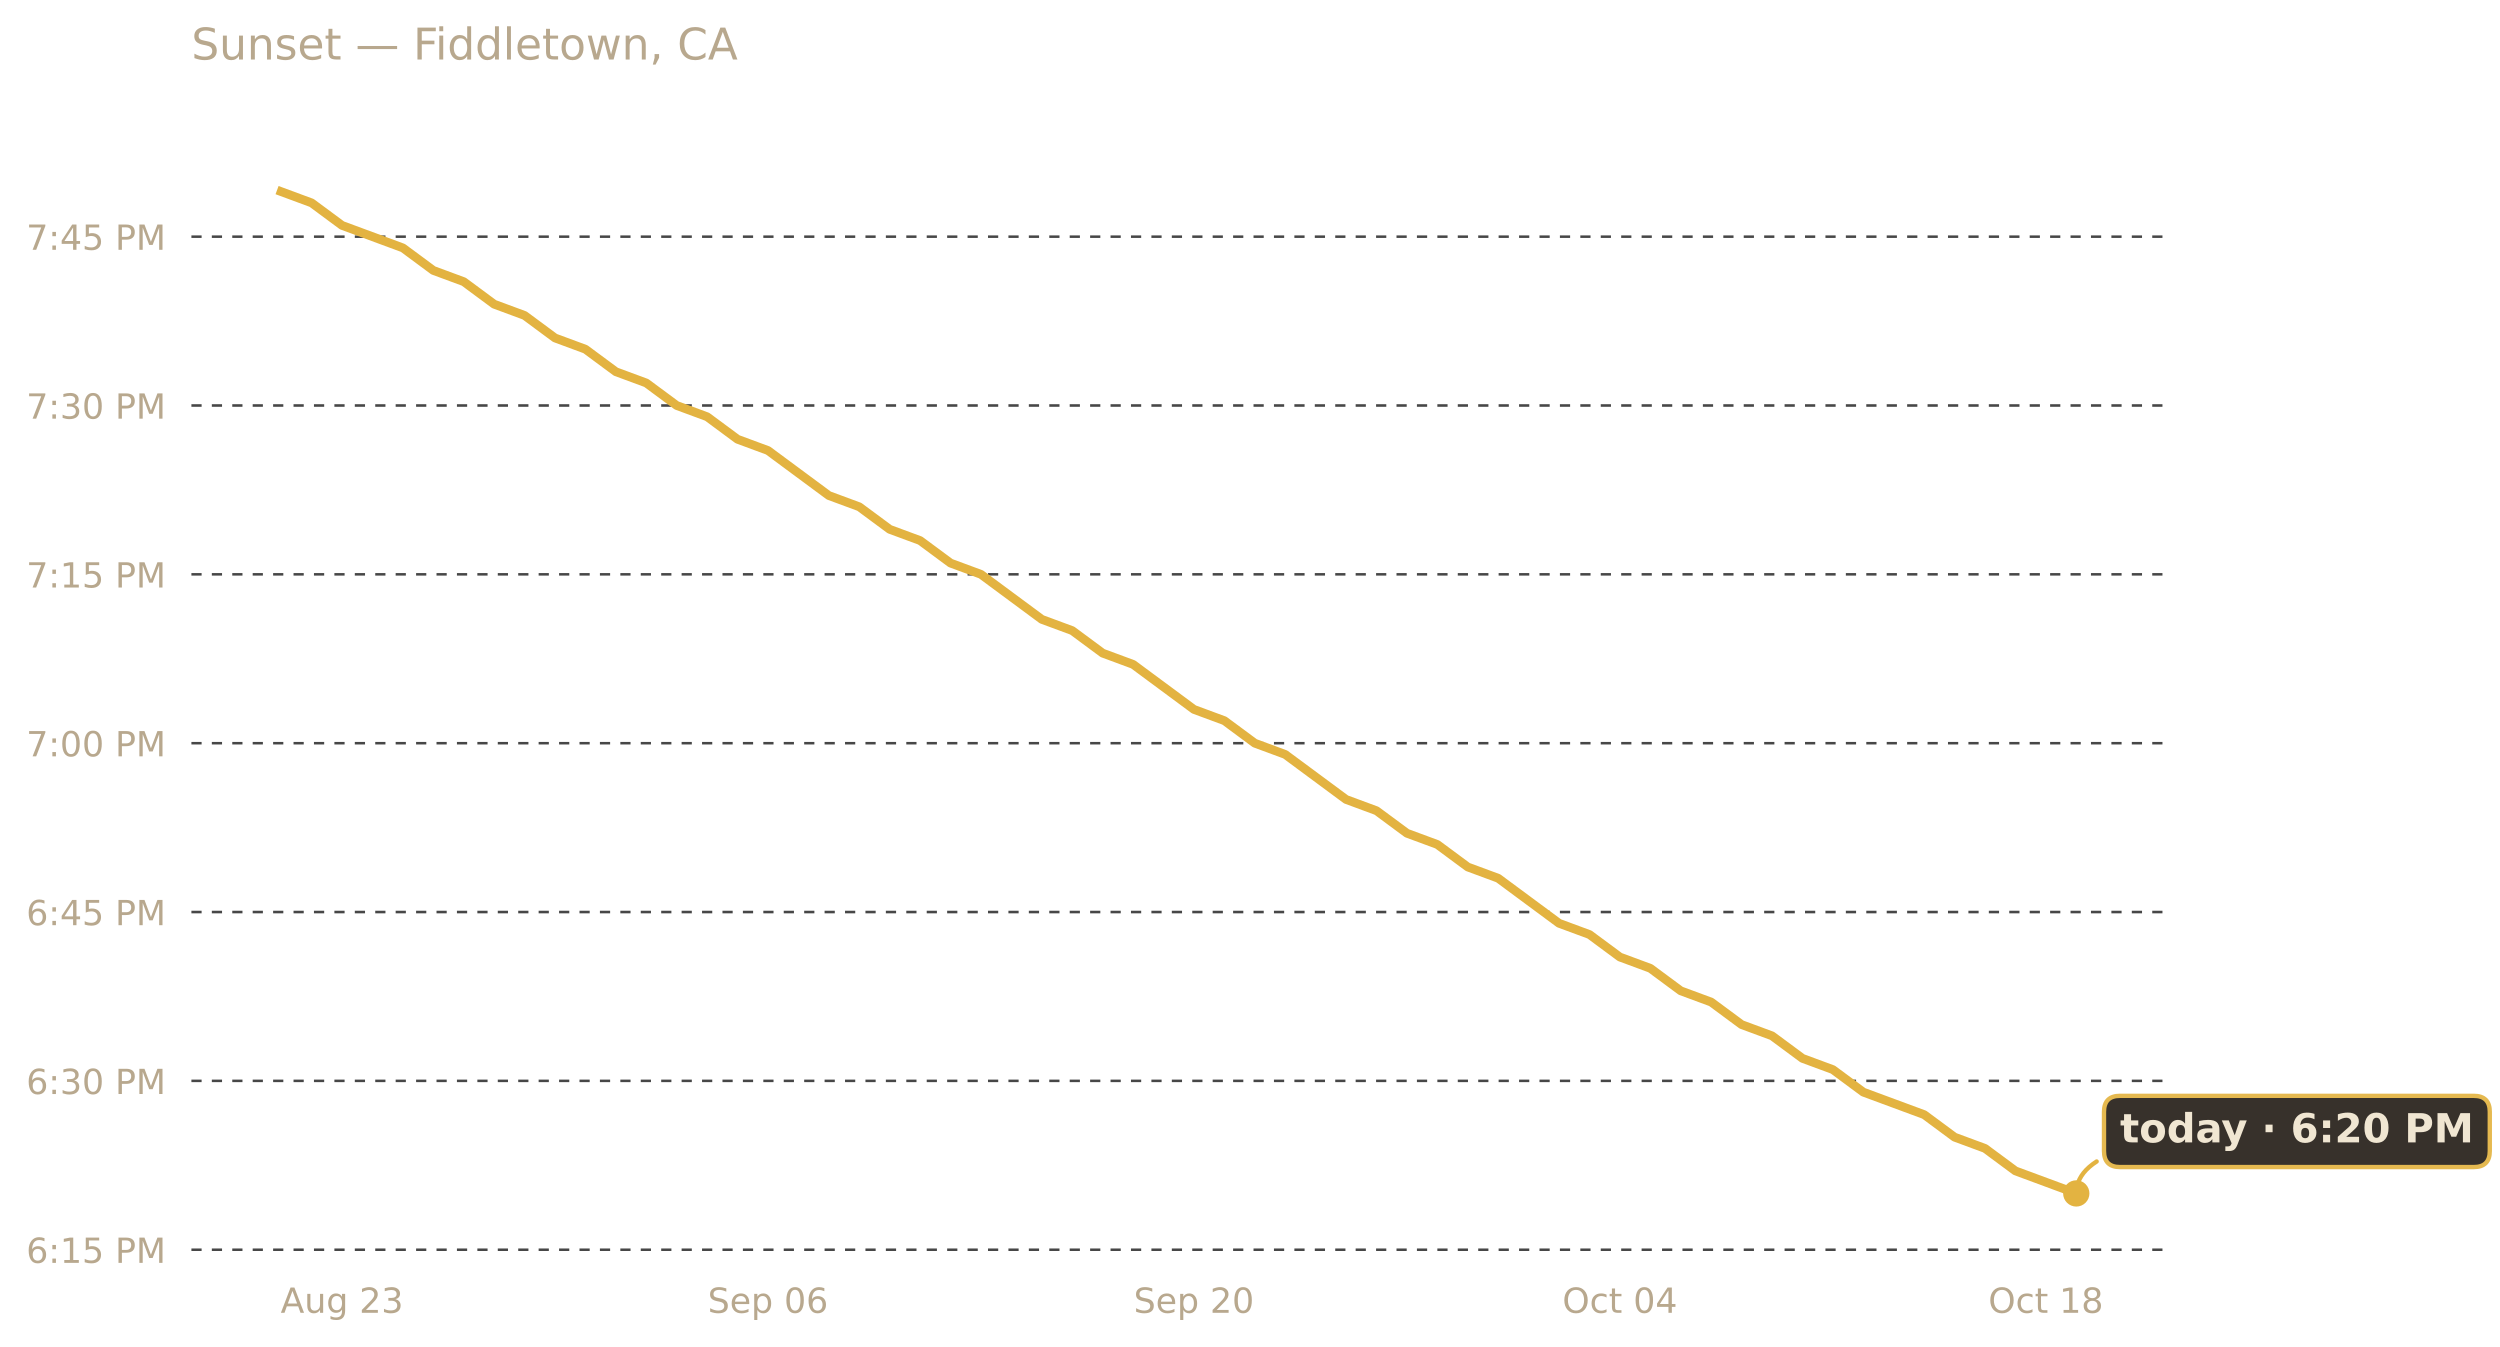
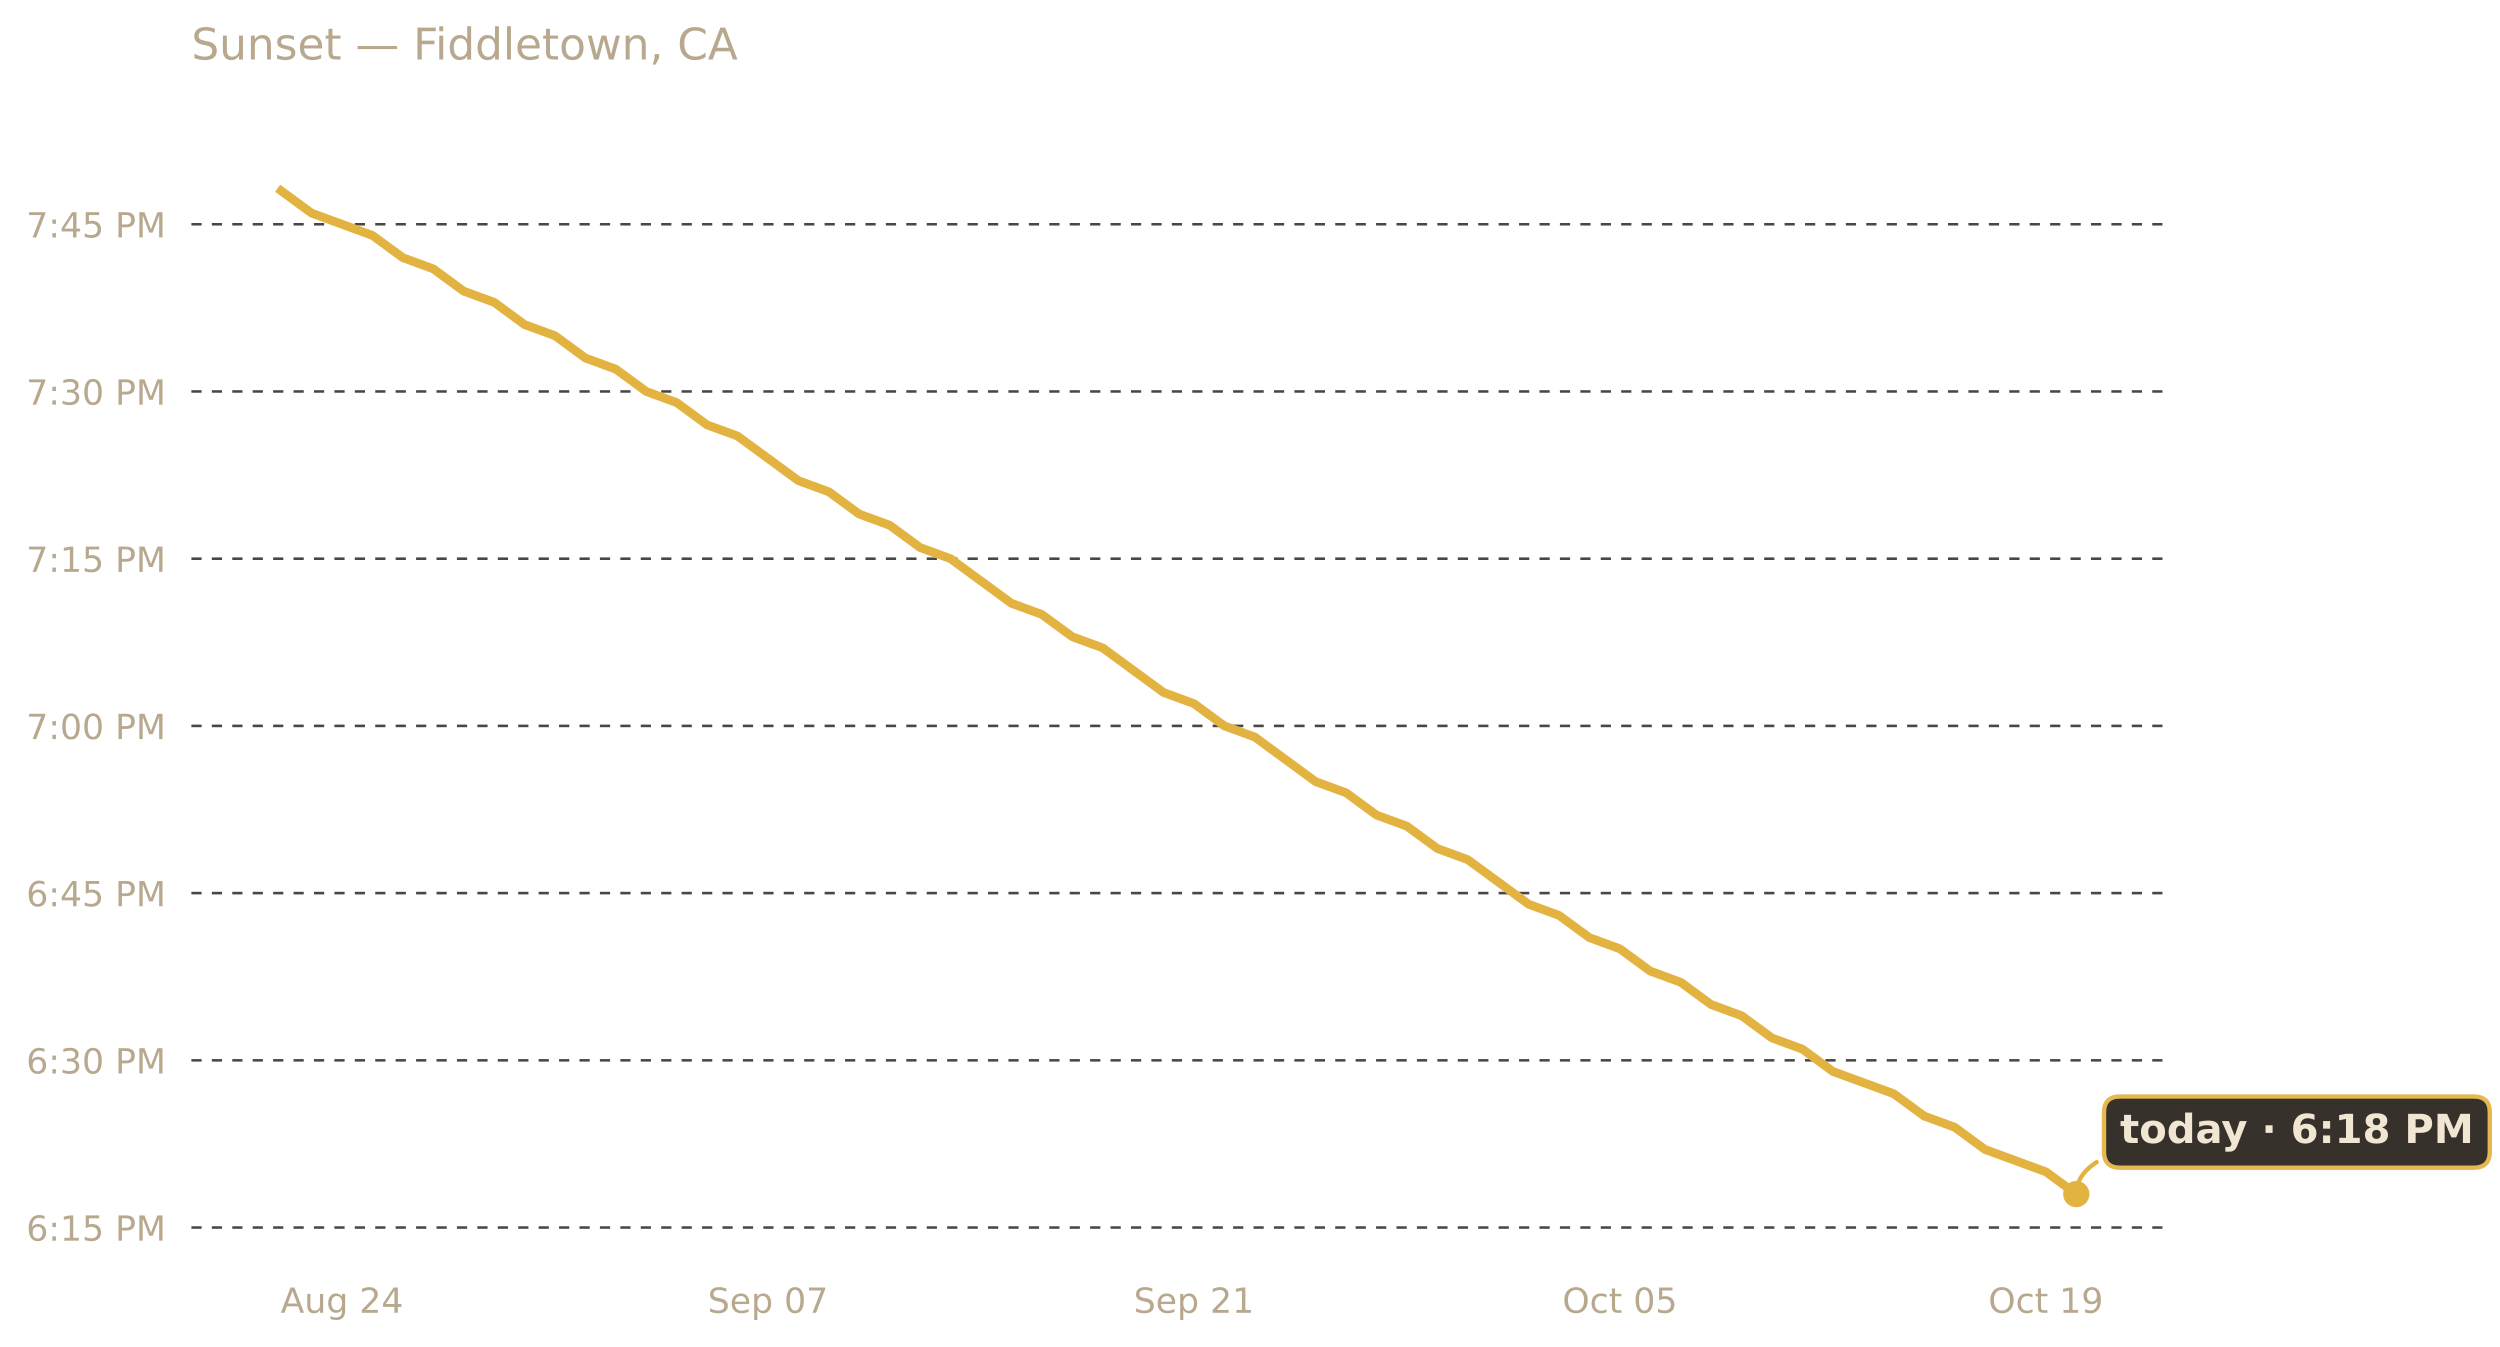
<svg xmlns="http://www.w3.org/2000/svg" xmlns:xlink="http://www.w3.org/1999/xlink" width="685.423pt" height="369.112pt" viewBox="0 0 685.423 369.112" version="1.1">
  <defs>
    <style type="text/css">*{stroke-linejoin: round; stroke-linecap: butt}</style>
  </defs>
  <g id="figure_1">
    <g id="patch_1">
      <path d="M 0 369.112  L 685.423 369.112  L 685.423 0  L 0 0  L 0 369.112  z " style="fill: none; opacity: 0" />
    </g>
    <g id="axes_1">
      <g id="patch_2">
        <path d="M 52.478 345.718  L 593.858 345.718  L 593.858 30.318  L 52.478 30.318  L 52.478 345.718  z " style="fill: none" />
      </g>
      <g id="matplotlib.axis_1">
        <g id="xtick_1">
          <g id="text_1">
            <g style="fill: #b8a88e" transform="translate(76.9402 359.9366) scale(0.095 -0.095)">
              <defs>
                <path id="DejaVuSans-41" d="M 2188 4044  L 1331 1722  L 3047 1722  L 2188 4044  z M 1831 4666  L 2547 4666  L 4325 0  L 3669 0  L 3244 1197  L 1141 1197  L 716 0  L 50 0  L 1831 4666  z " transform="scale(0.015625)" />
                <path id="DejaVuSans-75" d="M 544 1381  L 544 3500  L 1119 3500  L 1119 1403  Q 1119 906 1312 657  Q 1506 409 1894 409  Q 2359 409 2629 706  Q 2900 1003 2900 1516  L 2900 3500  L 3475 3500  L 3475 0  L 2900 0  L 2900 538  Q 2691 219 2414 64  Q 2138 -91 1772 -91  Q 1169 -91 856 284  Q 544 659 544 1381  z M 1991 3584  L 1991 3584  z " transform="scale(0.015625)" />
                <path id="DejaVuSans-67" d="M 2906 1791  Q 2906 2416 2648 2759  Q 2391 3103 1925 3103  Q 1463 3103 1205 2759  Q 947 2416 947 1791  Q 947 1169 1205 825  Q 1463 481 1925 481  Q 2391 481 2648 825  Q 2906 1169 2906 1791  z M 3481 434  Q 3481 -459 3084 -895  Q 2688 -1331 1869 -1331  Q 1566 -1331 1297 -1286  Q 1028 -1241 775 -1147  L 775 -588  Q 1028 -725 1275 -790  Q 1522 -856 1778 -856  Q 2344 -856 2625 -561  Q 2906 -266 2906 331  L 2906 616  Q 2728 306 2450 153  Q 2172 0 1784 0  Q 1141 0 747 490  Q 353 981 353 1791  Q 353 2603 747 3093  Q 1141 3584 1784 3584  Q 2172 3584 2450 3431  Q 2728 3278 2906 2969  L 2906 3500  L 3481 3500  L 3481 434  z " transform="scale(0.015625)" />
                <path id="DejaVuSans-20" transform="scale(0.015625)" />
                <path id="DejaVuSans-32" d="M 1228 531  L 3431 531  L 3431 0  L 469 0  L 469 531  Q 828 903 1448 1529  Q 2069 2156 2228 2338  Q 2531 2678 2651 2914  Q 2772 3150 2772 3378  Q 2772 3750 2511 3984  Q 2250 4219 1831 4219  Q 1534 4219 1204 4116  Q 875 4013 500 3803  L 500 4441  Q 881 4594 1212 4672  Q 1544 4750 1819 4750  Q 2544 4750 2975 4387  Q 3406 4025 3406 3419  Q 3406 3131 3298 2873  Q 3191 2616 2906 2266  Q 2828 2175 2409 1742  Q 1991 1309 1228 531  z " transform="scale(0.015625)" />
-                 <path id="DejaVuSans-33" d="M 2597 2516  Q 3050 2419 3304 2112  Q 3559 1806 3559 1356  Q 3559 666 3084 287  Q 2609 -91 1734 -91  Q 1441 -91 1130 -33  Q 819 25 488 141  L 488 750  Q 750 597 1062 519  Q 1375 441 1716 441  Q 2309 441 2620 675  Q 2931 909 2931 1356  Q 2931 1769 2642 2001  Q 2353 2234 1838 2234  L 1294 2234  L 1294 2753  L 1863 2753  Q 2328 2753 2575 2939  Q 2822 3125 2822 3475  Q 2822 3834 2567 4026  Q 2313 4219 1838 4219  Q 1578 4219 1281 4162  Q 984 4106 628 3988  L 628 4550  Q 988 4650 1302 4700  Q 1616 4750 1894 4750  Q 2613 4750 3031 4423  Q 3450 4097 3450 3541  Q 3450 3153 3228 2886  Q 3006 2619 2597 2516  z " transform="scale(0.015625)" />
+                 <path id="DejaVuSans-34" d="M 2419 4116  L 825 1625  L 2419 1625  L 2419 4116  z M 2253 4666  L 3047 4666  L 3047 1625  L 3713 1625  L 3713 1100  L 3047 1100  L 3047 0  L 2419 0  L 2419 1100  L 313 1100  L 313 1709  L 2253 4666  z " transform="scale(0.015625)" />
              </defs>
              <use xlink:href="#DejaVuSans-41" />
              <use xlink:href="#DejaVuSans-75" x="68.408" />
              <use xlink:href="#DejaVuSans-67" x="131.787" />
              <use xlink:href="#DejaVuSans-20" x="195.264" />
              <use xlink:href="#DejaVuSans-32" x="227.051" />
-               <use xlink:href="#DejaVuSans-33" x="290.674" />
+               <use xlink:href="#DejaVuSans-34" x="290.674" />
            </g>
          </g>
        </g>
        <g id="xtick_2">
          <g id="text_2">
            <g style="fill: #b8a88e" transform="translate(194.0462 359.9366) scale(0.095 -0.095)">
              <defs>
                <path id="DejaVuSans-53" d="M 3425 4513  L 3425 3897  Q 3066 4069 2747 4153  Q 2428 4238 2131 4238  Q 1616 4238 1336 4038  Q 1056 3838 1056 3469  Q 1056 3159 1242 3001  Q 1428 2844 1947 2747  L 2328 2669  Q 3034 2534 3370 2195  Q 3706 1856 3706 1288  Q 3706 609 3251 259  Q 2797 -91 1919 -91  Q 1588 -91 1214 -16  Q 841 59 441 206  L 441 856  Q 825 641 1194 531  Q 1563 422 1919 422  Q 2459 422 2753 634  Q 3047 847 3047 1241  Q 3047 1584 2836 1778  Q 2625 1972 2144 2069  L 1759 2144  Q 1053 2284 737 2584  Q 422 2884 422 3419  Q 422 4038 858 4394  Q 1294 4750 2059 4750  Q 2388 4750 2728 4690  Q 3069 4631 3425 4513  z " transform="scale(0.015625)" />
                <path id="DejaVuSans-65" d="M 3597 1894  L 3597 1613  L 953 1613  Q 991 1019 1311 708  Q 1631 397 2203 397  Q 2534 397 2845 478  Q 3156 559 3463 722  L 3463 178  Q 3153 47 2828 -22  Q 2503 -91 2169 -91  Q 1331 -91 842 396  Q 353 884 353 1716  Q 353 2575 817 3079  Q 1281 3584 2069 3584  Q 2775 3584 3186 3129  Q 3597 2675 3597 1894  z M 3022 2063  Q 3016 2534 2758 2815  Q 2500 3097 2075 3097  Q 1594 3097 1305 2825  Q 1016 2553 972 2059  L 3022 2063  z " transform="scale(0.015625)" />
                <path id="DejaVuSans-70" d="M 1159 525  L 1159 -1331  L 581 -1331  L 581 3500  L 1159 3500  L 1159 2969  Q 1341 3281 1617 3432  Q 1894 3584 2278 3584  Q 2916 3584 3314 3078  Q 3713 2572 3713 1747  Q 3713 922 3314 415  Q 2916 -91 2278 -91  Q 1894 -91 1617 61  Q 1341 213 1159 525  z M 3116 1747  Q 3116 2381 2855 2742  Q 2594 3103 2138 3103  Q 1681 3103 1420 2742  Q 1159 2381 1159 1747  Q 1159 1113 1420 752  Q 1681 391 2138 391  Q 2594 391 2855 752  Q 3116 1113 3116 1747  z " transform="scale(0.015625)" />
                <path id="DejaVuSans-30" d="M 2034 4250  Q 1547 4250 1301 3770  Q 1056 3291 1056 2328  Q 1056 1369 1301 889  Q 1547 409 2034 409  Q 2525 409 2770 889  Q 3016 1369 3016 2328  Q 3016 3291 2770 3770  Q 2525 4250 2034 4250  z M 2034 4750  Q 2819 4750 3233 4129  Q 3647 3509 3647 2328  Q 3647 1150 3233 529  Q 2819 -91 2034 -91  Q 1250 -91 836 529  Q 422 1150 422 2328  Q 422 3509 836 4129  Q 1250 4750 2034 4750  z " transform="scale(0.015625)" />
-                 <path id="DejaVuSans-36" d="M 2113 2584  Q 1688 2584 1439 2293  Q 1191 2003 1191 1497  Q 1191 994 1439 701  Q 1688 409 2113 409  Q 2538 409 2786 701  Q 3034 994 3034 1497  Q 3034 2003 2786 2293  Q 2538 2584 2113 2584  z M 3366 4563  L 3366 3988  Q 3128 4100 2886 4159  Q 2644 4219 2406 4219  Q 1781 4219 1451 3797  Q 1122 3375 1075 2522  Q 1259 2794 1537 2939  Q 1816 3084 2150 3084  Q 2853 3084 3261 2657  Q 3669 2231 3669 1497  Q 3669 778 3244 343  Q 2819 -91 2113 -91  Q 1303 -91 875 529  Q 447 1150 447 2328  Q 447 3434 972 4092  Q 1497 4750 2381 4750  Q 2619 4750 2861 4703  Q 3103 4656 3366 4563  z " transform="scale(0.015625)" />
+                 <path id="DejaVuSans-37" d="M 525 4666  L 3525 4666  L 3525 4397  L 1831 0  L 1172 0  L 2766 4134  L 525 4134  L 525 4666  z " transform="scale(0.015625)" />
              </defs>
              <use xlink:href="#DejaVuSans-53" />
              <use xlink:href="#DejaVuSans-65" x="63.477" />
              <use xlink:href="#DejaVuSans-70" x="125" />
              <use xlink:href="#DejaVuSans-20" x="188.477" />
              <use xlink:href="#DejaVuSans-30" x="220.264" />
-               <use xlink:href="#DejaVuSans-36" x="283.887" />
+               <use xlink:href="#DejaVuSans-37" x="283.887" />
            </g>
          </g>
        </g>
        <g id="xtick_3">
          <g id="text_3">
            <g style="fill: #b8a88e" transform="translate(310.8309 359.9366) scale(0.095 -0.095)">
+               <defs>
+                 <path id="DejaVuSans-31" d="M 794 531  L 1825 531  L 1825 4091  L 703 3866  L 703 4441  L 1819 4666  L 2450 4666  L 2450 531  L 3481 531  L 3481 0  L 794 0  L 794 531  z " transform="scale(0.015625)" />
+               </defs>
              <use xlink:href="#DejaVuSans-53" />
              <use xlink:href="#DejaVuSans-65" x="63.477" />
              <use xlink:href="#DejaVuSans-70" x="125" />
              <use xlink:href="#DejaVuSans-20" x="188.477" />
              <use xlink:href="#DejaVuSans-32" x="220.264" />
-               <use xlink:href="#DejaVuSans-30" x="283.887" />
+               <use xlink:href="#DejaVuSans-31" x="283.887" />
            </g>
          </g>
        </g>
        <g id="xtick_4">
          <g id="text_4">
            <g style="fill: #b8a88e" transform="translate(428.3563 359.9366) scale(0.095 -0.095)">
              <defs>
                <path id="DejaVuSans-4f" d="M 2522 4238  Q 1834 4238 1429 3725  Q 1025 3213 1025 2328  Q 1025 1447 1429 934  Q 1834 422 2522 422  Q 3209 422 3611 934  Q 4013 1447 4013 2328  Q 4013 3213 3611 3725  Q 3209 4238 2522 4238  z M 2522 4750  Q 3503 4750 4090 4092  Q 4678 3434 4678 2328  Q 4678 1225 4090 567  Q 3503 -91 2522 -91  Q 1538 -91 948 565  Q 359 1222 359 2328  Q 359 3434 948 4092  Q 1538 4750 2522 4750  z " transform="scale(0.015625)" />
                <path id="DejaVuSans-63" d="M 3122 3366  L 3122 2828  Q 2878 2963 2633 3030  Q 2388 3097 2138 3097  Q 1578 3097 1268 2742  Q 959 2388 959 1747  Q 959 1106 1268 751  Q 1578 397 2138 397  Q 2388 397 2633 464  Q 2878 531 3122 666  L 3122 134  Q 2881 22 2623 -34  Q 2366 -91 2075 -91  Q 1284 -91 818 406  Q 353 903 353 1747  Q 353 2603 823 3093  Q 1294 3584 2113 3584  Q 2378 3584 2631 3529  Q 2884 3475 3122 3366  z " transform="scale(0.015625)" />
                <path id="DejaVuSans-74" d="M 1172 4494  L 1172 3500  L 2356 3500  L 2356 3053  L 1172 3053  L 1172 1153  Q 1172 725 1289 603  Q 1406 481 1766 481  L 2356 481  L 2356 0  L 1766 0  Q 1100 0 847 248  Q 594 497 594 1153  L 594 3053  L 172 3053  L 172 3500  L 594 3500  L 594 4494  L 1172 4494  z " transform="scale(0.015625)" />
-                 <path id="DejaVuSans-34" d="M 2419 4116  L 825 1625  L 2419 1625  L 2419 4116  z M 2253 4666  L 3047 4666  L 3047 1625  L 3713 1625  L 3713 1100  L 3047 1100  L 3047 0  L 2419 0  L 2419 1100  L 313 1100  L 313 1709  L 2253 4666  z " transform="scale(0.015625)" />
+                 <path id="DejaVuSans-35" d="M 691 4666  L 3169 4666  L 3169 4134  L 1269 4134  L 1269 2991  Q 1406 3038 1543 3061  Q 1681 3084 1819 3084  Q 2600 3084 3056 2656  Q 3513 2228 3513 1497  Q 3513 744 3044 326  Q 2575 -91 1722 -91  Q 1428 -91 1123 -41  Q 819 9 494 109  L 494 744  Q 775 591 1075 516  Q 1375 441 1709 441  Q 2250 441 2565 725  Q 2881 1009 2881 1497  Q 2881 1984 2565 2268  Q 2250 2553 1709 2553  Q 1456 2553 1204 2497  Q 953 2441 691 2322  L 691 4666  z " transform="scale(0.015625)" />
              </defs>
              <use xlink:href="#DejaVuSans-4f" />
              <use xlink:href="#DejaVuSans-63" x="78.711" />
              <use xlink:href="#DejaVuSans-74" x="133.691" />
              <use xlink:href="#DejaVuSans-20" x="172.9" />
              <use xlink:href="#DejaVuSans-30" x="204.688" />
-               <use xlink:href="#DejaVuSans-34" x="268.311" />
+               <use xlink:href="#DejaVuSans-35" x="268.311" />
            </g>
          </g>
        </g>
        <g id="xtick_5">
          <g id="text_5">
            <g style="fill: #b8a88e" transform="translate(545.1409 359.9366) scale(0.095 -0.095)">
              <defs>
-                 <path id="DejaVuSans-31" d="M 794 531  L 1825 531  L 1825 4091  L 703 3866  L 703 4441  L 1819 4666  L 2450 4666  L 2450 531  L 3481 531  L 3481 0  L 794 0  L 794 531  z " transform="scale(0.015625)" />
-                 <path id="DejaVuSans-38" d="M 2034 2216  Q 1584 2216 1326 1975  Q 1069 1734 1069 1313  Q 1069 891 1326 650  Q 1584 409 2034 409  Q 2484 409 2743 651  Q 3003 894 3003 1313  Q 3003 1734 2745 1975  Q 2488 2216 2034 2216  z M 1403 2484  Q 997 2584 770 2862  Q 544 3141 544 3541  Q 544 4100 942 4425  Q 1341 4750 2034 4750  Q 2731 4750 3128 4425  Q 3525 4100 3525 3541  Q 3525 3141 3298 2862  Q 3072 2584 2669 2484  Q 3125 2378 3379 2068  Q 3634 1759 3634 1313  Q 3634 634 3220 271  Q 2806 -91 2034 -91  Q 1263 -91 848 271  Q 434 634 434 1313  Q 434 1759 690 2068  Q 947 2378 1403 2484  z M 1172 3481  Q 1172 3119 1398 2916  Q 1625 2713 2034 2713  Q 2441 2713 2670 2916  Q 2900 3119 2900 3481  Q 2900 3844 2670 4047  Q 2441 4250 2034 4250  Q 1625 4250 1398 4047  Q 1172 3844 1172 3481  z " transform="scale(0.015625)" />
+                 <path id="DejaVuSans-39" d="M 703 97  L 703 672  Q 941 559 1184 500  Q 1428 441 1663 441  Q 2288 441 2617 861  Q 2947 1281 2994 2138  Q 2813 1869 2534 1725  Q 2256 1581 1919 1581  Q 1219 1581 811 2004  Q 403 2428 403 3163  Q 403 3881 828 4315  Q 1253 4750 1959 4750  Q 2769 4750 3195 4129  Q 3622 3509 3622 2328  Q 3622 1225 3098 567  Q 2575 -91 1691 -91  Q 1453 -91 1209 -44  Q 966 3 703 97  z M 1959 2075  Q 2384 2075 2632 2365  Q 2881 2656 2881 3163  Q 2881 3666 2632 3958  Q 2384 4250 1959 4250  Q 1534 4250 1286 3958  Q 1038 3666 1038 3163  Q 1038 2656 1286 2365  Q 1534 2075 1959 2075  z " transform="scale(0.015625)" />
              </defs>
              <use xlink:href="#DejaVuSans-4f" />
              <use xlink:href="#DejaVuSans-63" x="78.711" />
              <use xlink:href="#DejaVuSans-74" x="133.691" />
              <use xlink:href="#DejaVuSans-20" x="172.9" />
              <use xlink:href="#DejaVuSans-31" x="204.688" />
-               <use xlink:href="#DejaVuSans-38" x="268.311" />
+               <use xlink:href="#DejaVuSans-39" x="268.311" />
            </g>
          </g>
        </g>
      </g>
      <g id="matplotlib.axis_2">
        <g id="ytick_1">
          <g id="line2d_1">
-             <path d="M 52.478 342.632  L 593.858 342.632  " clip-path="url(#p012bff01f7)" style="fill: none; stroke-dasharray: 2.8,2.8; stroke-dashoffset: 0; stroke: #474747; stroke-width: 0.7" />
+             <path d="M 52.478 336.55  L 593.858 336.55  " clip-path="url(#p03e98778e3)" style="fill: none; stroke-dasharray: 2.8,2.8; stroke-dashoffset: 0; stroke: #474747; stroke-width: 0.7" />
          </g>
          <g id="text_6">
-             <g style="fill: #b8a88e" transform="translate(7.2 346.2413) scale(0.095 -0.095)">
-               <defs>
+             <g style="fill: #b8a88e" transform="translate(7.2 340.1588) scale(0.095 -0.095)">
+               <defs>
+                 <path id="DejaVuSans-36" d="M 2113 2584  Q 1688 2584 1439 2293  Q 1191 2003 1191 1497  Q 1191 994 1439 701  Q 1688 409 2113 409  Q 2538 409 2786 701  Q 3034 994 3034 1497  Q 3034 2003 2786 2293  Q 2538 2584 2113 2584  z M 3366 4563  L 3366 3988  Q 3128 4100 2886 4159  Q 2644 4219 2406 4219  Q 1781 4219 1451 3797  Q 1122 3375 1075 2522  Q 1259 2794 1537 2939  Q 1816 3084 2150 3084  Q 2853 3084 3261 2657  Q 3669 2231 3669 1497  Q 3669 778 3244 343  Q 2819 -91 2113 -91  Q 1303 -91 875 529  Q 447 1150 447 2328  Q 447 3434 972 4092  Q 1497 4750 2381 4750  Q 2619 4750 2861 4703  Q 3103 4656 3366 4563  z " transform="scale(0.015625)" />
                <path id="DejaVuSans-3a" d="M 750 794  L 1409 794  L 1409 0  L 750 0  L 750 794  z M 750 3309  L 1409 3309  L 1409 2516  L 750 2516  L 750 3309  z " transform="scale(0.015625)" />
-                 <path id="DejaVuSans-35" d="M 691 4666  L 3169 4666  L 3169 4134  L 1269 4134  L 1269 2991  Q 1406 3038 1543 3061  Q 1681 3084 1819 3084  Q 2600 3084 3056 2656  Q 3513 2228 3513 1497  Q 3513 744 3044 326  Q 2575 -91 1722 -91  Q 1428 -91 1123 -41  Q 819 9 494 109  L 494 744  Q 775 591 1075 516  Q 1375 441 1709 441  Q 2250 441 2565 725  Q 2881 1009 2881 1497  Q 2881 1984 2565 2268  Q 2250 2553 1709 2553  Q 1456 2553 1204 2497  Q 953 2441 691 2322  L 691 4666  z " transform="scale(0.015625)" />
                <path id="DejaVuSans-50" d="M 1259 4147  L 1259 2394  L 2053 2394  Q 2494 2394 2734 2622  Q 2975 2850 2975 3272  Q 2975 3691 2734 3919  Q 2494 4147 2053 4147  L 1259 4147  z M 628 4666  L 2053 4666  Q 2838 4666 3239 4311  Q 3641 3956 3641 3272  Q 3641 2581 3239 2228  Q 2838 1875 2053 1875  L 1259 1875  L 1259 0  L 628 0  L 628 4666  z " transform="scale(0.015625)" />
                <path id="DejaVuSans-4d" d="M 628 4666  L 1569 4666  L 2759 1491  L 3956 4666  L 4897 4666  L 4897 0  L 4281 0  L 4281 4097  L 3078 897  L 2444 897  L 1241 4097  L 1241 0  L 628 0  L 628 4666  z " transform="scale(0.015625)" />
              </defs>
              <use xlink:href="#DejaVuSans-36" />
              <use xlink:href="#DejaVuSans-3a" x="63.623" />
              <use xlink:href="#DejaVuSans-31" x="97.314" />
              <use xlink:href="#DejaVuSans-35" x="160.938" />
              <use xlink:href="#DejaVuSans-20" x="224.561" />
              <use xlink:href="#DejaVuSans-50" x="256.348" />
              <use xlink:href="#DejaVuSans-4d" x="316.65" />
            </g>
          </g>
        </g>
        <g id="ytick_2">
          <g id="line2d_2">
-             <path d="M 52.478 296.34  L 593.858 296.34  " clip-path="url(#p012bff01f7)" style="fill: none; stroke-dasharray: 2.8,2.8; stroke-dashoffset: 0; stroke: #474747; stroke-width: 0.7" />
+             <path d="M 52.478 290.706  L 593.858 290.706  " clip-path="url(#p03e98778e3)" style="fill: none; stroke-dasharray: 2.8,2.8; stroke-dashoffset: 0; stroke: #474747; stroke-width: 0.7" />
          </g>
          <g id="text_7">
-             <g style="fill: #b8a88e" transform="translate(7.2 299.9497) scale(0.095 -0.095)">
+             <g style="fill: #b8a88e" transform="translate(7.2 294.3158) scale(0.095 -0.095)">
+               <defs>
+                 <path id="DejaVuSans-33" d="M 2597 2516  Q 3050 2419 3304 2112  Q 3559 1806 3559 1356  Q 3559 666 3084 287  Q 2609 -91 1734 -91  Q 1441 -91 1130 -33  Q 819 25 488 141  L 488 750  Q 750 597 1062 519  Q 1375 441 1716 441  Q 2309 441 2620 675  Q 2931 909 2931 1356  Q 2931 1769 2642 2001  Q 2353 2234 1838 2234  L 1294 2234  L 1294 2753  L 1863 2753  Q 2328 2753 2575 2939  Q 2822 3125 2822 3475  Q 2822 3834 2567 4026  Q 2313 4219 1838 4219  Q 1578 4219 1281 4162  Q 984 4106 628 3988  L 628 4550  Q 988 4650 1302 4700  Q 1616 4750 1894 4750  Q 2613 4750 3031 4423  Q 3450 4097 3450 3541  Q 3450 3153 3228 2886  Q 3006 2619 2597 2516  z " transform="scale(0.015625)" />
+               </defs>
              <use xlink:href="#DejaVuSans-36" />
              <use xlink:href="#DejaVuSans-3a" x="63.623" />
              <use xlink:href="#DejaVuSans-33" x="97.314" />
              <use xlink:href="#DejaVuSans-30" x="160.938" />
              <use xlink:href="#DejaVuSans-20" x="224.561" />
              <use xlink:href="#DejaVuSans-50" x="256.348" />
              <use xlink:href="#DejaVuSans-4d" x="316.65" />
            </g>
          </g>
        </g>
        <g id="ytick_3">
          <g id="line2d_3">
-             <path d="M 52.478 250.049  L 593.858 250.049  " clip-path="url(#p012bff01f7)" style="fill: none; stroke-dasharray: 2.8,2.8; stroke-dashoffset: 0; stroke: #474747; stroke-width: 0.7" />
+             <path d="M 52.478 244.863  L 593.858 244.863  " clip-path="url(#p03e98778e3)" style="fill: none; stroke-dasharray: 2.8,2.8; stroke-dashoffset: 0; stroke: #474747; stroke-width: 0.7" />
          </g>
          <g id="text_8">
-             <g style="fill: #b8a88e" transform="translate(7.2 253.6581) scale(0.095 -0.095)">
+             <g style="fill: #b8a88e" transform="translate(7.2 248.4727) scale(0.095 -0.095)">
              <use xlink:href="#DejaVuSans-36" />
              <use xlink:href="#DejaVuSans-3a" x="63.623" />
              <use xlink:href="#DejaVuSans-34" x="97.314" />
              <use xlink:href="#DejaVuSans-35" x="160.938" />
              <use xlink:href="#DejaVuSans-20" x="224.561" />
              <use xlink:href="#DejaVuSans-50" x="256.348" />
              <use xlink:href="#DejaVuSans-4d" x="316.65" />
            </g>
          </g>
        </g>
        <g id="ytick_4">
          <g id="line2d_4">
-             <path d="M 52.478 203.757  L 593.858 203.757  " clip-path="url(#p012bff01f7)" style="fill: none; stroke-dasharray: 2.8,2.8; stroke-dashoffset: 0; stroke: #474747; stroke-width: 0.7" />
+             <path d="M 52.478 199.02  L 593.858 199.02  " clip-path="url(#p03e98778e3)" style="fill: none; stroke-dasharray: 2.8,2.8; stroke-dashoffset: 0; stroke: #474747; stroke-width: 0.7" />
          </g>
          <g id="text_9">
-             <g style="fill: #b8a88e" transform="translate(7.2 207.3665) scale(0.095 -0.095)">
-               <defs>
-                 <path id="DejaVuSans-37" d="M 525 4666  L 3525 4666  L 3525 4397  L 1831 0  L 1172 0  L 2766 4134  L 525 4134  L 525 4666  z " transform="scale(0.015625)" />
-               </defs>
+             <g style="fill: #b8a88e" transform="translate(7.2 202.6297) scale(0.095 -0.095)">
              <use xlink:href="#DejaVuSans-37" />
              <use xlink:href="#DejaVuSans-3a" x="63.623" />
              <use xlink:href="#DejaVuSans-30" x="97.314" />
              <use xlink:href="#DejaVuSans-30" x="160.938" />
              <use xlink:href="#DejaVuSans-20" x="224.561" />
              <use xlink:href="#DejaVuSans-50" x="256.348" />
              <use xlink:href="#DejaVuSans-4d" x="316.65" />
            </g>
          </g>
        </g>
        <g id="ytick_5">
          <g id="line2d_5">
-             <path d="M 52.478 157.466  L 593.858 157.466  " clip-path="url(#p012bff01f7)" style="fill: none; stroke-dasharray: 2.8,2.8; stroke-dashoffset: 0; stroke: #474747; stroke-width: 0.7" />
+             <path d="M 52.478 153.177  L 593.858 153.177  " clip-path="url(#p03e98778e3)" style="fill: none; stroke-dasharray: 2.8,2.8; stroke-dashoffset: 0; stroke: #474747; stroke-width: 0.7" />
          </g>
          <g id="text_10">
-             <g style="fill: #b8a88e" transform="translate(7.2 161.0749) scale(0.095 -0.095)">
+             <g style="fill: #b8a88e" transform="translate(7.2 156.7867) scale(0.095 -0.095)">
              <use xlink:href="#DejaVuSans-37" />
              <use xlink:href="#DejaVuSans-3a" x="63.623" />
              <use xlink:href="#DejaVuSans-31" x="97.314" />
              <use xlink:href="#DejaVuSans-35" x="160.938" />
              <use xlink:href="#DejaVuSans-20" x="224.561" />
              <use xlink:href="#DejaVuSans-50" x="256.348" />
              <use xlink:href="#DejaVuSans-4d" x="316.65" />
            </g>
          </g>
        </g>
        <g id="ytick_6">
          <g id="line2d_6">
-             <path d="M 52.478 111.174  L 593.858 111.174  " clip-path="url(#p012bff01f7)" style="fill: none; stroke-dasharray: 2.8,2.8; stroke-dashoffset: 0; stroke: #474747; stroke-width: 0.7" />
+             <path d="M 52.478 107.334  L 593.858 107.334  " clip-path="url(#p03e98778e3)" style="fill: none; stroke-dasharray: 2.8,2.8; stroke-dashoffset: 0; stroke: #474747; stroke-width: 0.7" />
          </g>
          <g id="text_11">
-             <g style="fill: #b8a88e" transform="translate(7.2 114.7834) scale(0.095 -0.095)">
+             <g style="fill: #b8a88e" transform="translate(7.2 110.9437) scale(0.095 -0.095)">
              <use xlink:href="#DejaVuSans-37" />
              <use xlink:href="#DejaVuSans-3a" x="63.623" />
              <use xlink:href="#DejaVuSans-33" x="97.314" />
              <use xlink:href="#DejaVuSans-30" x="160.938" />
              <use xlink:href="#DejaVuSans-20" x="224.561" />
              <use xlink:href="#DejaVuSans-50" x="256.348" />
              <use xlink:href="#DejaVuSans-4d" x="316.65" />
            </g>
          </g>
        </g>
        <g id="ytick_7">
          <g id="line2d_7">
-             <path d="M 52.478 64.883  L 593.858 64.883  " clip-path="url(#p012bff01f7)" style="fill: none; stroke-dasharray: 2.8,2.8; stroke-dashoffset: 0; stroke: #474747; stroke-width: 0.7" />
+             <path d="M 52.478 61.491  L 593.858 61.491  " clip-path="url(#p03e98778e3)" style="fill: none; stroke-dasharray: 2.8,2.8; stroke-dashoffset: 0; stroke: #474747; stroke-width: 0.7" />
          </g>
          <g id="text_12">
-             <g style="fill: #b8a88e" transform="translate(7.2 68.49177) scale(0.095 -0.095)">
+             <g style="fill: #b8a88e" transform="translate(7.2 65.10064) scale(0.095 -0.095)">
              <use xlink:href="#DejaVuSans-37" />
              <use xlink:href="#DejaVuSans-3a" x="63.623" />
              <use xlink:href="#DejaVuSans-34" x="97.314" />
              <use xlink:href="#DejaVuSans-35" x="160.938" />
              <use xlink:href="#DejaVuSans-20" x="224.561" />
              <use xlink:href="#DejaVuSans-50" x="256.348" />
              <use xlink:href="#DejaVuSans-4d" x="316.65" />
            </g>
          </g>
        </g>
      </g>
      <g id="line2d_8">
-         <path d="M 77.086 52.538  L 85.428 55.624  L 93.769 61.796  L 102.111 64.883  L 110.453 67.969  L 118.795 74.141  L 127.136 77.227  L 135.478 83.399  L 143.82 86.485  L 152.162 92.657  L 160.503 95.744  L 168.845 101.916  L 177.187 105.002  L 185.529 111.174  L 193.87 114.26  L 202.212 120.432  L 210.554 123.519  L 218.896 129.691  L 227.237 135.863  L 235.579 138.949  L 243.921 145.121  L 252.263 148.207  L 260.605 154.38  L 268.946 157.466  L 277.288 163.638  L 285.63 169.81  L 293.972 172.896  L 302.313 179.068  L 310.655 182.155  L 318.997 188.327  L 327.339 194.499  L 335.68 197.585  L 344.022 203.757  L 352.364 206.843  L 360.706 213.016  L 369.047 219.188  L 377.389 222.274  L 385.731 228.446  L 394.073 231.532  L 402.414 237.704  L 410.756 240.791  L 419.098 246.963  L 427.44 253.135  L 435.782 256.221  L 444.123 262.393  L 452.465 265.479  L 460.807 271.652  L 469.149 274.738  L 477.49 280.91  L 485.832 283.996  L 494.174 290.168  L 502.516 293.254  L 510.857 299.427  L 519.199 302.513  L 527.541 305.599  L 535.883 311.771  L 544.224 314.857  L 552.566 321.029  L 560.908 324.115  L 569.25 327.201  " clip-path="url(#p012bff01f7)" style="fill: none; stroke: #e3b341; stroke-width: 2.4; stroke-linecap: square" />
+         <path d="M 77.086 52.323  L 85.428 58.435  L 93.769 61.491  L 102.111 64.548  L 110.453 70.66  L 118.795 73.716  L 127.136 79.829  L 135.478 82.885  L 143.82 88.997  L 152.162 92.053  L 160.503 98.166  L 168.845 101.222  L 177.187 107.334  L 185.529 110.391  L 193.87 116.503  L 202.212 119.559  L 210.554 125.672  L 218.896 131.784  L 227.237 134.84  L 235.579 140.953  L 243.921 144.009  L 252.263 150.121  L 260.605 153.177  L 268.946 159.29  L 277.288 165.402  L 285.63 168.458  L 293.972 174.571  L 302.313 177.627  L 310.655 183.739  L 318.997 189.852  L 327.339 192.908  L 335.68 199.02  L 344.022 202.077  L 352.364 208.189  L 360.706 214.301  L 369.047 217.358  L 377.389 223.47  L 385.731 226.526  L 394.073 232.639  L 402.414 235.695  L 410.756 241.807  L 419.098 247.92  L 427.44 250.976  L 435.782 257.088  L 444.123 260.144  L 452.465 266.257  L 460.807 269.313  L 469.149 275.425  L 477.49 278.482  L 485.832 284.594  L 494.174 287.65  L 502.516 293.763  L 510.857 296.819  L 519.199 299.875  L 527.541 305.988  L 535.883 309.044  L 544.224 315.156  L 552.566 318.212  L 560.908 321.269  L 569.25 327.381  " clip-path="url(#p03e98778e3)" style="fill: none; stroke: #e3b341; stroke-width: 2.4; stroke-linecap: square" />
      </g>
      <g id="patch_3">
-         <path d="M 574.833 318.445  Q 570.359 321.324 569.47 325.211  " style="fill: none; stroke: #e3b341; stroke-width: 1.2; stroke-linecap: round" />
+         <path d="M 574.833 318.624  Q 570.359 321.504 569.47 325.391  " style="fill: none; stroke: #e3b341; stroke-width: 1.2; stroke-linecap: round" />
      </g>
      <g id="text_13">
        <g id="patch_4">
-           <path d="M 581.25 319.975  L 678.223 319.975  Q 682.623 319.975 682.623 315.575  L 682.623 304.843  Q 682.623 300.443 678.223 300.443  L 581.25 300.443  Q 576.85 300.443 576.85 304.843  L 576.85 315.575  Q 576.85 319.975 581.25 319.975  z " style="fill: #262019; opacity: 0.92; stroke: #e3b341; stroke-width: 1.2; stroke-linejoin: miter" />
-         </g>
-         <g style="fill: #f0e6d2" transform="translate(581.2497 313.2015) scale(0.11 -0.11)">
+           <path d="M 581.25 320.155  L 678.223 320.155  Q 682.623 320.155 682.623 315.755  L 682.623 305.023  Q 682.623 300.623 678.223 300.623  L 581.25 300.623  Q 576.85 300.623 576.85 305.023  L 576.85 315.755  Q 576.85 320.155 581.25 320.155  z " style="fill: #262019; opacity: 0.92; stroke: #e3b341; stroke-width: 1.2; stroke-linejoin: miter" />
+         </g>
+         <g style="fill: #f0e6d2" transform="translate(581.2497 313.3809) scale(0.11 -0.11)">
          <defs>
            <path id="DejaVuSans-Bold-74" d="M 1759 4494  L 1759 3500  L 2913 3500  L 2913 2700  L 1759 2700  L 1759 1216  Q 1759 972 1856 886  Q 1953 800 2241 800  L 2816 800  L 2816 0  L 1856 0  Q 1194 0 917 276  Q 641 553 641 1216  L 641 2700  L 84 2700  L 84 3500  L 641 3500  L 641 4494  L 1759 4494  z " transform="scale(0.015625)" />
            <path id="DejaVuSans-Bold-6f" d="M 2203 2784  Q 1831 2784 1636 2517  Q 1441 2250 1441 1747  Q 1441 1244 1636 976  Q 1831 709 2203 709  Q 2569 709 2762 976  Q 2956 1244 2956 1747  Q 2956 2250 2762 2517  Q 2569 2784 2203 2784  z M 2203 3584  Q 3106 3584 3614 3096  Q 4122 2609 4122 1747  Q 4122 884 3614 396  Q 3106 -91 2203 -91  Q 1297 -91 786 396  Q 275 884 275 1747  Q 275 2609 786 3096  Q 1297 3584 2203 3584  z " transform="scale(0.015625)" />
            <path id="DejaVuSans-Bold-64" d="M 2919 2988  L 2919 4863  L 4044 4863  L 4044 0  L 2919 0  L 2919 506  Q 2688 197 2409 53  Q 2131 -91 1766 -91  Q 1119 -91 703 423  Q 288 938 288 1747  Q 288 2556 703 3070  Q 1119 3584 1766 3584  Q 2128 3584 2408 3439  Q 2688 3294 2919 2988  z M 2181 722  Q 2541 722 2730 984  Q 2919 1247 2919 1747  Q 2919 2247 2730 2509  Q 2541 2772 2181 2772  Q 1825 2772 1636 2509  Q 1447 2247 1447 1747  Q 1447 1247 1636 984  Q 1825 722 2181 722  z " transform="scale(0.015625)" />
            <path id="DejaVuSans-Bold-61" d="M 2106 1575  Q 1756 1575 1579 1456  Q 1403 1338 1403 1106  Q 1403 894 1545 773  Q 1688 653 1941 653  Q 2256 653 2472 879  Q 2688 1106 2688 1447  L 2688 1575  L 2106 1575  z M 3816 1997  L 3816 0  L 2688 0  L 2688 519  Q 2463 200 2181 54  Q 1900 -91 1497 -91  Q 953 -91 614 226  Q 275 544 275 1050  Q 275 1666 698 1953  Q 1122 2241 2028 2241  L 2688 2241  L 2688 2328  Q 2688 2594 2478 2717  Q 2269 2841 1825 2841  Q 1466 2841 1156 2769  Q 847 2697 581 2553  L 581 3406  Q 941 3494 1303 3539  Q 1666 3584 2028 3584  Q 2975 3584 3395 3211  Q 3816 2838 3816 1997  z " transform="scale(0.015625)" />
            <path id="DejaVuSans-Bold-79" d="M 78 3500  L 1197 3500  L 2138 1125  L 2938 3500  L 4056 3500  L 2584 -331  Q 2363 -916 2067 -1148  Q 1772 -1381 1288 -1381  L 641 -1381  L 641 -647  L 991 -647  Q 1275 -647 1404 -556  Q 1534 -466 1606 -231  L 1638 -134  L 78 3500  z " transform="scale(0.015625)" />
            <path id="DejaVuSans-Bold-20" transform="scale(0.015625)" />
            <path id="DejaVuSans-Bold-b7" d="M 653 2828  L 1778 2828  L 1778 1619  L 653 1619  L 653 2828  z " transform="scale(0.015625)" />
            <path id="DejaVuSans-Bold-36" d="M 2316 2303  Q 2000 2303 1842 2098  Q 1684 1894 1684 1484  Q 1684 1075 1842 870  Q 2000 666 2316 666  Q 2634 666 2792 870  Q 2950 1075 2950 1484  Q 2950 1894 2792 2098  Q 2634 2303 2316 2303  z M 3803 4544  L 3803 3681  Q 3506 3822 3243 3889  Q 2981 3956 2731 3956  Q 2194 3956 1894 3657  Q 1594 3359 1544 2772  Q 1750 2925 1990 3001  Q 2231 3078 2516 3078  Q 3231 3078 3670 2659  Q 4109 2241 4109 1563  Q 4109 813 3618 361  Q 3128 -91 2303 -91  Q 1394 -91 895 523  Q 397 1138 397 2266  Q 397 3422 980 4083  Q 1563 4744 2578 4744  Q 2900 4744 3203 4694  Q 3506 4644 3803 4544  z " transform="scale(0.015625)" />
            <path id="DejaVuSans-Bold-3a" d="M 716 3500  L 1844 3500  L 1844 2291  L 716 2291  L 716 3500  z M 716 1209  L 1844 1209  L 1844 0  L 716 0  L 716 1209  z " transform="scale(0.015625)" />
-             <path id="DejaVuSans-Bold-32" d="M 1844 884  L 3897 884  L 3897 0  L 506 0  L 506 884  L 2209 2388  Q 2438 2594 2547 2791  Q 2656 2988 2656 3200  Q 2656 3528 2436 3728  Q 2216 3928 1850 3928  Q 1569 3928 1234 3808  Q 900 3688 519 3450  L 519 4475  Q 925 4609 1322 4679  Q 1719 4750 2100 4750  Q 2938 4750 3402 4381  Q 3866 4013 3866 3353  Q 3866 2972 3669 2642  Q 3472 2313 2841 1759  L 1844 884  z " transform="scale(0.015625)" />
-             <path id="DejaVuSans-Bold-30" d="M 2944 2338  Q 2944 3213 2780 3570  Q 2616 3928 2228 3928  Q 1841 3928 1675 3570  Q 1509 3213 1509 2338  Q 1509 1453 1675 1090  Q 1841 728 2228 728  Q 2613 728 2778 1090  Q 2944 1453 2944 2338  z M 4147 2328  Q 4147 1169 3647 539  Q 3147 -91 2228 -91  Q 1306 -91 806 539  Q 306 1169 306 2328  Q 306 3491 806 4120  Q 1306 4750 2228 4750  Q 3147 4750 3647 4120  Q 4147 3491 4147 2328  z " transform="scale(0.015625)" />
+             <path id="DejaVuSans-Bold-31" d="M 750 831  L 1813 831  L 1813 3847  L 722 3622  L 722 4441  L 1806 4666  L 2950 4666  L 2950 831  L 4013 831  L 4013 0  L 750 0  L 750 831  z " transform="scale(0.015625)" />
+             <path id="DejaVuSans-Bold-38" d="M 2228 2088  Q 1891 2088 1709 1903  Q 1528 1719 1528 1375  Q 1528 1031 1709 848  Q 1891 666 2228 666  Q 2563 666 2741 848  Q 2919 1031 2919 1375  Q 2919 1722 2741 1905  Q 2563 2088 2228 2088  z M 1350 2484  Q 925 2613 709 2878  Q 494 3144 494 3541  Q 494 4131 934 4440  Q 1375 4750 2228 4750  Q 3075 4750 3515 4442  Q 3956 4134 3956 3541  Q 3956 3144 3739 2878  Q 3522 2613 3097 2484  Q 3572 2353 3814 2058  Q 4056 1763 4056 1313  Q 4056 619 3595 264  Q 3134 -91 2228 -91  Q 1319 -91 855 264  Q 391 619 391 1313  Q 391 1763 633 2058  Q 875 2353 1350 2484  z M 1631 3419  Q 1631 3141 1786 2991  Q 1941 2841 2228 2841  Q 2509 2841 2662 2991  Q 2816 3141 2816 3419  Q 2816 3697 2662 3845  Q 2509 3994 2228 3994  Q 1941 3994 1786 3844  Q 1631 3694 1631 3419  z " transform="scale(0.015625)" />
            <path id="DejaVuSans-Bold-50" d="M 588 4666  L 2584 4666  Q 3475 4666 3951 4270  Q 4428 3875 4428 3144  Q 4428 2409 3951 2014  Q 3475 1619 2584 1619  L 1791 1619  L 1791 0  L 588 0  L 588 4666  z M 1791 3794  L 1791 2491  L 2456 2491  Q 2806 2491 2997 2661  Q 3188 2831 3188 3144  Q 3188 3456 2997 3625  Q 2806 3794 2456 3794  L 1791 3794  z " transform="scale(0.015625)" />
            <path id="DejaVuSans-Bold-4d" d="M 588 4666  L 2119 4666  L 3181 2169  L 4250 4666  L 5778 4666  L 5778 0  L 4641 0  L 4641 3413  L 3566 897  L 2803 897  L 1728 3413  L 1728 0  L 588 0  L 588 4666  z " transform="scale(0.015625)" />
          </defs>
          <use xlink:href="#DejaVuSans-Bold-74" />
          <use xlink:href="#DejaVuSans-Bold-6f" x="47.803" />
          <use xlink:href="#DejaVuSans-Bold-64" x="116.504" />
          <use xlink:href="#DejaVuSans-Bold-61" x="188.086" />
          <use xlink:href="#DejaVuSans-Bold-79" x="252.441" />
          <use xlink:href="#DejaVuSans-Bold-20" x="317.627" />
          <use xlink:href="#DejaVuSans-Bold-b7" x="352.441" />
          <use xlink:href="#DejaVuSans-Bold-20" x="390.43" />
          <use xlink:href="#DejaVuSans-Bold-36" x="425.244" />
          <use xlink:href="#DejaVuSans-Bold-3a" x="494.824" />
-           <use xlink:href="#DejaVuSans-Bold-32" x="534.814" />
-           <use xlink:href="#DejaVuSans-Bold-30" x="604.395" />
+           <use xlink:href="#DejaVuSans-Bold-31" x="534.814" />
+           <use xlink:href="#DejaVuSans-Bold-38" x="604.395" />
          <use xlink:href="#DejaVuSans-Bold-20" x="673.975" />
          <use xlink:href="#DejaVuSans-Bold-50" x="708.789" />
          <use xlink:href="#DejaVuSans-Bold-4d" x="782.08" />
        </g>
      </g>
      <g id="text_14">
        <g style="fill: #b8a88e" transform="translate(52.47758 16.31812) scale(0.12 -0.12)">
          <defs>
            <path id="DejaVuSans-6e" d="M 3513 2113  L 3513 0  L 2938 0  L 2938 2094  Q 2938 2591 2744 2837  Q 2550 3084 2163 3084  Q 1697 3084 1428 2787  Q 1159 2491 1159 1978  L 1159 0  L 581 0  L 581 3500  L 1159 3500  L 1159 2956  Q 1366 3272 1645 3428  Q 1925 3584 2291 3584  Q 2894 3584 3203 3211  Q 3513 2838 3513 2113  z " transform="scale(0.015625)" />
            <path id="DejaVuSans-73" d="M 2834 3397  L 2834 2853  Q 2591 2978 2328 3040  Q 2066 3103 1784 3103  Q 1356 3103 1142 2972  Q 928 2841 928 2578  Q 928 2378 1081 2264  Q 1234 2150 1697 2047  L 1894 2003  Q 2506 1872 2764 1633  Q 3022 1394 3022 966  Q 3022 478 2636 193  Q 2250 -91 1575 -91  Q 1294 -91 989 -36  Q 684 19 347 128  L 347 722  Q 666 556 975 473  Q 1284 391 1588 391  Q 1994 391 2212 530  Q 2431 669 2431 922  Q 2431 1156 2273 1281  Q 2116 1406 1581 1522  L 1381 1569  Q 847 1681 609 1914  Q 372 2147 372 2553  Q 372 3047 722 3315  Q 1072 3584 1716 3584  Q 2034 3584 2315 3537  Q 2597 3491 2834 3397  z " transform="scale(0.015625)" />
            <path id="DejaVuSans-2014" d="M 313 1978  L 6088 1978  L 6088 1528  L 313 1528  L 313 1978  z " transform="scale(0.015625)" />
            <path id="DejaVuSans-46" d="M 628 4666  L 3309 4666  L 3309 4134  L 1259 4134  L 1259 2759  L 3109 2759  L 3109 2228  L 1259 2228  L 1259 0  L 628 0  L 628 4666  z " transform="scale(0.015625)" />
            <path id="DejaVuSans-69" d="M 603 3500  L 1178 3500  L 1178 0  L 603 0  L 603 3500  z M 603 4863  L 1178 4863  L 1178 4134  L 603 4134  L 603 4863  z " transform="scale(0.015625)" />
            <path id="DejaVuSans-64" d="M 2906 2969  L 2906 4863  L 3481 4863  L 3481 0  L 2906 0  L 2906 525  Q 2725 213 2448 61  Q 2172 -91 1784 -91  Q 1150 -91 751 415  Q 353 922 353 1747  Q 353 2572 751 3078  Q 1150 3584 1784 3584  Q 2172 3584 2448 3432  Q 2725 3281 2906 2969  z M 947 1747  Q 947 1113 1208 752  Q 1469 391 1925 391  Q 2381 391 2643 752  Q 2906 1113 2906 1747  Q 2906 2381 2643 2742  Q 2381 3103 1925 3103  Q 1469 3103 1208 2742  Q 947 2381 947 1747  z " transform="scale(0.015625)" />
            <path id="DejaVuSans-6c" d="M 603 4863  L 1178 4863  L 1178 0  L 603 0  L 603 4863  z " transform="scale(0.015625)" />
            <path id="DejaVuSans-6f" d="M 1959 3097  Q 1497 3097 1228 2736  Q 959 2375 959 1747  Q 959 1119 1226 758  Q 1494 397 1959 397  Q 2419 397 2687 759  Q 2956 1122 2956 1747  Q 2956 2369 2687 2733  Q 2419 3097 1959 3097  z M 1959 3584  Q 2709 3584 3137 3096  Q 3566 2609 3566 1747  Q 3566 888 3137 398  Q 2709 -91 1959 -91  Q 1206 -91 779 398  Q 353 888 353 1747  Q 353 2609 779 3096  Q 1206 3584 1959 3584  z " transform="scale(0.015625)" />
            <path id="DejaVuSans-77" d="M 269 3500  L 844 3500  L 1563 769  L 2278 3500  L 2956 3500  L 3675 769  L 4391 3500  L 4966 3500  L 4050 0  L 3372 0  L 2619 2869  L 1863 0  L 1184 0  L 269 3500  z " transform="scale(0.015625)" />
            <path id="DejaVuSans-2c" d="M 750 794  L 1409 794  L 1409 256  L 897 -744  L 494 -744  L 750 256  L 750 794  z " transform="scale(0.015625)" />
            <path id="DejaVuSans-43" d="M 4122 4306  L 4122 3641  Q 3803 3938 3442 4084  Q 3081 4231 2675 4231  Q 1875 4231 1450 3742  Q 1025 3253 1025 2328  Q 1025 1406 1450 917  Q 1875 428 2675 428  Q 3081 428 3442 575  Q 3803 722 4122 1019  L 4122 359  Q 3791 134 3420 21  Q 3050 -91 2638 -91  Q 1578 -91 968 557  Q 359 1206 359 2328  Q 359 3453 968 4101  Q 1578 4750 2638 4750  Q 3056 4750 3426 4639  Q 3797 4528 4122 4306  z " transform="scale(0.015625)" />
          </defs>
          <use xlink:href="#DejaVuSans-53" />
          <use xlink:href="#DejaVuSans-75" x="63.477" />
          <use xlink:href="#DejaVuSans-6e" x="126.855" />
          <use xlink:href="#DejaVuSans-73" x="190.234" />
          <use xlink:href="#DejaVuSans-65" x="242.334" />
          <use xlink:href="#DejaVuSans-74" x="303.857" />
          <use xlink:href="#DejaVuSans-20" x="343.066" />
          <use xlink:href="#DejaVuSans-2014" x="374.854" />
          <use xlink:href="#DejaVuSans-20" x="474.854" />
          <use xlink:href="#DejaVuSans-46" x="506.641" />
          <use xlink:href="#DejaVuSans-69" x="556.91" />
          <use xlink:href="#DejaVuSans-64" x="584.693" />
          <use xlink:href="#DejaVuSans-64" x="648.17" />
          <use xlink:href="#DejaVuSans-6c" x="711.646" />
          <use xlink:href="#DejaVuSans-65" x="739.43" />
          <use xlink:href="#DejaVuSans-74" x="800.953" />
          <use xlink:href="#DejaVuSans-6f" x="840.162" />
          <use xlink:href="#DejaVuSans-77" x="901.344" />
          <use xlink:href="#DejaVuSans-6e" x="983.131" />
          <use xlink:href="#DejaVuSans-2c" x="1046.51" />
          <use xlink:href="#DejaVuSans-20" x="1078.297" />
          <use xlink:href="#DejaVuSans-43" x="1110.084" />
          <use xlink:href="#DejaVuSans-41" x="1179.908" />
        </g>
      </g>
      <g id="PathCollection_1">
        <defs>
-           <path id="m12981b5b7b" d="M 0 3.606  C 0.956 3.606 1.873 3.226 2.55 2.55  C 3.226 1.873 3.606 0.956 3.606 0  C 3.606 -0.956 3.226 -1.873 2.55 -2.55  C 1.873 -3.226 0.956 -3.606 0 -3.606  C -0.956 -3.606 -1.873 -3.226 -2.55 -2.55  C -3.226 -1.873 -3.606 -0.956 -3.606 0  C -3.606 0.956 -3.226 1.873 -2.55 2.55  C -1.873 3.226 -0.956 3.606 0 3.606  z " />
+           <path id="m518dd9a92d" d="M 0 3.606  C 0.956 3.606 1.873 3.226 2.55 2.55  C 3.226 1.873 3.606 0.956 3.606 0  C 3.606 -0.956 3.226 -1.873 2.55 -2.55  C 1.873 -3.226 0.956 -3.606 0 -3.606  C -0.956 -3.606 -1.873 -3.226 -2.55 -2.55  C -3.226 -1.873 -3.606 -0.956 -3.606 0  C -3.606 0.956 -3.226 1.873 -2.55 2.55  C -1.873 3.226 -0.956 3.606 0 3.606  z " />
        </defs>
-         <g clip-path="url(#p012bff01f7)">
-           <use xlink:href="#m12981b5b7b" x="569.25" y="327.201" style="fill: #e3b341" />
+         <g clip-path="url(#p03e98778e3)">
+           <use xlink:href="#m518dd9a92d" x="569.25" y="327.381" style="fill: #e3b341" />
        </g>
      </g>
    </g>
  </g>
  <defs>
-     <clipPath id="p012bff01f7">
+     <clipPath id="p03e98778e3">
      <rect x="52.478" y="30.318" width="541.38" height="315.4" />
    </clipPath>
  </defs>
</svg>
